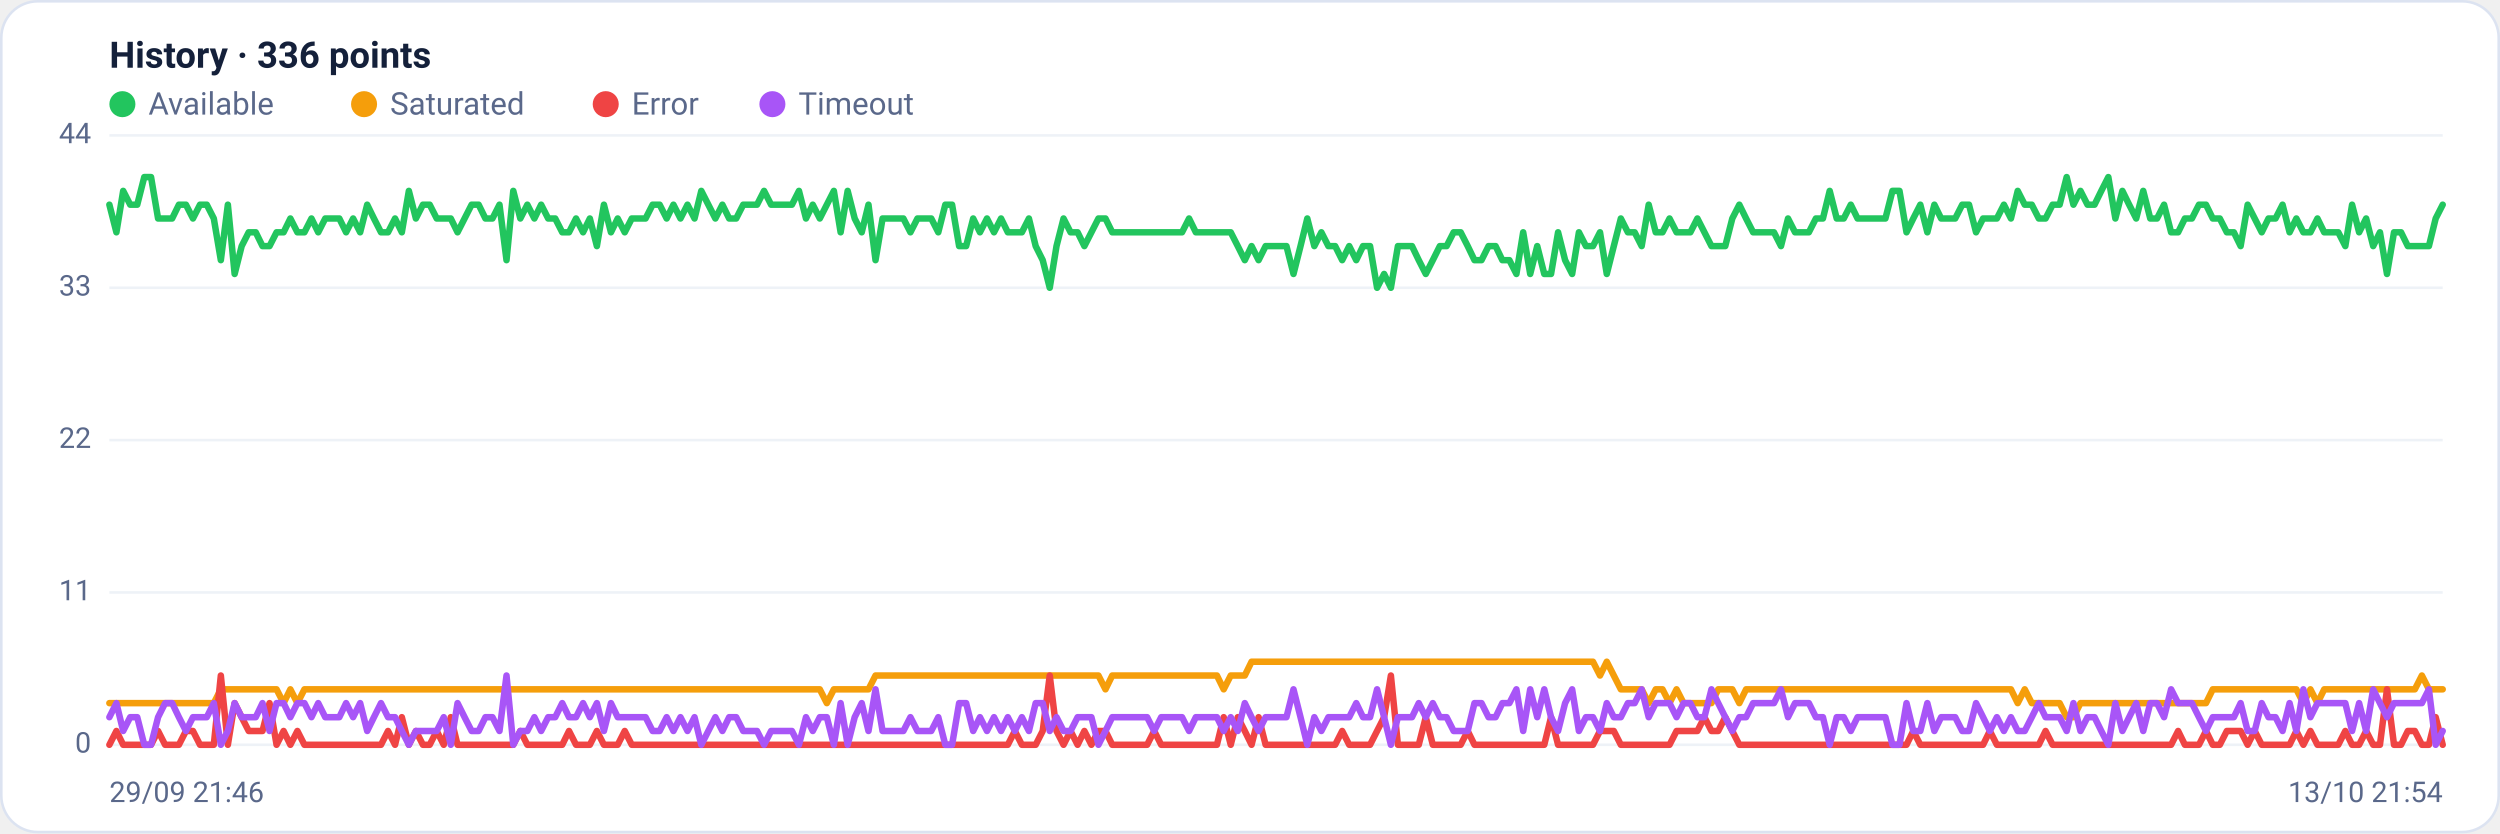
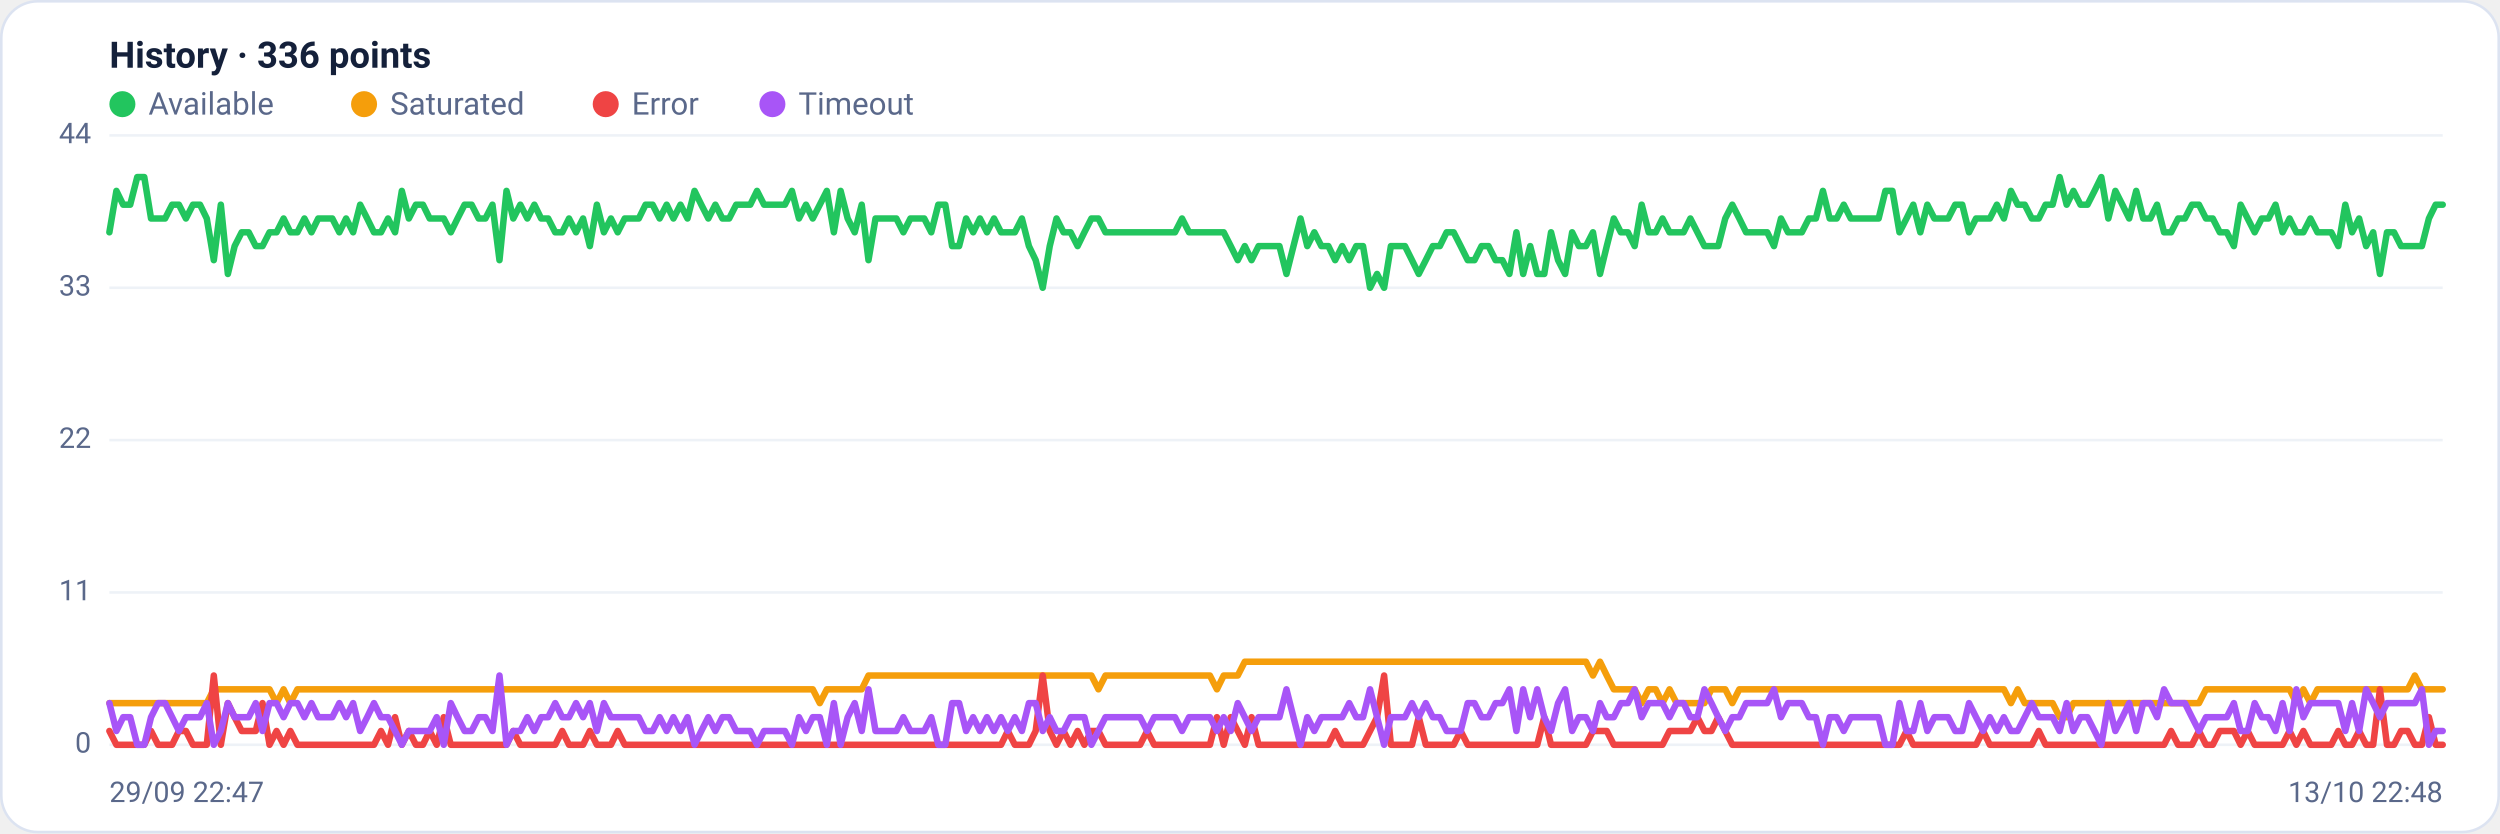
<svg xmlns="http://www.w3.org/2000/svg" viewBox="0 0 960 320" width="960" height="320" font-family="Segoe UI, system-ui, -apple-system, Roboto, Helvetica, Arial, sans-serif" role="img" aria-label="Availability history per region">
  <rect x="0.5" y="0.5" width="959" height="319" rx="14" fill="#ffffff" stroke="#dce3f1" />
  <text x="42" y="26" font-size="14" font-weight="600" fill="#14203a">History · 336 points</text>
  <circle cx="47" cy="40" r="5" fill="#22c55e" />
  <text x="57" y="44" font-size="12" fill="#5a688a">Available</text>
  <circle cx="139.8" cy="40" r="5" fill="#f59e0b" />
  <text x="149.8" y="44" font-size="12" fill="#5a688a">Saturated</text>
  <circle cx="232.6" cy="40" r="5" fill="#ef4444" />
  <text x="242.6" y="44" font-size="12" fill="#5a688a">Error</text>
  <circle cx="296.6" cy="40" r="5" fill="#a855f7" />
  <text x="306.6" y="44" font-size="12" fill="#5a688a">Timeout</text>
  <line x1="42" y1="286.0" x2="938" y2="286.0" stroke="#eef2f7" stroke-width="1" />
  <text x="35" y="289.0" text-anchor="end" font-size="11" fill="#5a688a">0</text>
  <line x1="42" y1="227.5" x2="938" y2="227.5" stroke="#eef2f7" stroke-width="1" />
  <text x="35" y="230.5" text-anchor="end" font-size="11" fill="#5a688a">11</text>
  <line x1="42" y1="169.0" x2="938" y2="169.0" stroke="#eef2f7" stroke-width="1" />
  <text x="35" y="172.0" text-anchor="end" font-size="11" fill="#5a688a">22</text>
  <line x1="42" y1="110.5" x2="938" y2="110.5" stroke="#eef2f7" stroke-width="1" />
  <text x="35" y="113.5" text-anchor="end" font-size="11" fill="#5a688a">33</text>
  <line x1="42" y1="52.0" x2="938" y2="52.0" stroke="#eef2f7" stroke-width="1" />
  <text x="35" y="55.0" text-anchor="end" font-size="11" fill="#5a688a">44</text>
-   <polyline fill="none" stroke="#22c55e" stroke-width="2.5" stroke-linejoin="round" stroke-linecap="round" points="42.0,78.6 44.7,89.2 47.3,73.3 50.0,78.6 52.7,78.6 55.4,68.0 58.0,68.0 60.7,83.9 63.4,83.9 66.1,83.9 68.7,78.6 71.4,78.6 74.1,83.9 76.8,78.6 79.4,78.6 82.1,83.9 84.8,99.9 87.5,78.6 90.1,105.2 92.8,94.5 95.5,89.2 98.2,89.2 100.8,94.5 103.5,94.5 106.2,89.2 108.9,89.2 111.5,83.9 114.2,89.2 116.9,89.2 119.6,83.9 122.2,89.2 124.9,83.9 127.6,83.9 130.3,83.9 132.9,89.2 135.6,83.9 138.3,89.2 141.0,78.6 143.6,83.9 146.3,89.2 149.0,89.2 151.7,83.9 154.3,89.2 157.0,73.3 159.7,83.9 162.4,78.6 165.0,78.6 167.7,83.9 170.4,83.9 173.1,83.9 175.7,89.2 178.4,83.9 181.1,78.6 183.8,78.6 186.4,83.9 189.1,83.9 191.8,78.6 194.5,99.9 197.1,73.3 199.8,83.9 202.5,78.6 205.2,83.9 207.8,78.6 210.5,83.9 213.2,83.9 215.9,89.2 218.5,89.2 221.2,83.9 223.9,89.2 226.5,83.9 229.2,94.5 231.9,78.6 234.6,89.2 237.2,83.9 239.9,89.2 242.6,83.9 245.3,83.9 247.9,83.9 250.6,78.6 253.3,78.6 256.0,83.9 258.6,78.6 261.3,83.9 264.0,78.6 266.7,83.9 269.3,73.3 272.0,78.6 274.7,83.9 277.4,78.6 280.0,83.9 282.7,83.9 285.4,78.6 288.1,78.6 290.7,78.6 293.4,73.3 296.1,78.6 298.8,78.6 301.4,78.6 304.1,78.6 306.8,73.3 309.5,83.9 312.1,78.6 314.8,83.9 317.5,78.6 320.2,73.3 322.8,89.2 325.5,73.3 328.2,83.9 330.9,89.2 333.5,78.6 336.2,99.9 338.9,83.9 341.6,83.9 344.2,83.9 346.9,83.9 349.6,89.2 352.3,83.9 354.9,83.9 357.6,83.9 360.3,89.2 363.0,78.6 365.6,78.6 368.3,94.5 371.0,94.5 373.7,83.9 376.3,89.2 379.0,83.9 381.7,89.2 384.4,83.9 387.0,89.2 389.7,89.2 392.4,89.2 395.1,83.9 397.7,94.5 400.4,99.9 403.1,110.5 405.7,94.5 408.4,83.9 411.1,89.2 413.8,89.2 416.4,94.5 419.1,89.2 421.8,83.9 424.5,83.9 427.1,89.2 429.8,89.2 432.5,89.2 435.2,89.2 437.8,89.2 440.5,89.2 443.2,89.2 445.9,89.2 448.5,89.2 451.2,89.2 453.9,89.2 456.6,83.9 459.2,89.2 461.9,89.2 464.6,89.2 467.3,89.2 469.9,89.2 472.6,89.2 475.3,94.5 478.0,99.9 480.6,94.5 483.3,99.9 486.0,94.5 488.7,94.5 491.3,94.5 494.0,94.5 496.7,105.2 499.4,94.5 502.0,83.9 504.7,94.5 507.4,89.2 510.1,94.5 512.7,94.5 515.4,99.9 518.1,94.5 520.8,99.9 523.4,94.5 526.1,94.5 528.8,110.5 531.5,105.2 534.1,110.5 536.8,94.5 539.5,94.5 542.2,94.5 544.8,99.9 547.5,105.2 550.2,99.9 552.9,94.5 555.5,94.5 558.2,89.2 560.9,89.2 563.6,94.5 566.2,99.9 568.9,99.9 571.6,94.5 574.3,94.5 576.9,99.9 579.6,99.9 582.3,105.2 584.9,89.2 587.6,105.2 590.3,94.5 593.0,105.2 595.6,105.2 598.3,89.2 601.0,99.9 603.7,105.2 606.3,89.2 609.0,94.5 611.7,94.5 614.4,89.2 617.0,105.2 619.7,94.5 622.4,83.9 625.1,89.2 627.7,89.2 630.4,94.5 633.1,78.6 635.8,89.2 638.4,89.2 641.1,83.9 643.8,89.2 646.5,89.2 649.1,89.2 651.8,83.9 654.5,89.2 657.2,94.5 659.8,94.5 662.5,94.5 665.2,83.9 667.9,78.6 670.5,83.9 673.2,89.2 675.9,89.2 678.6,89.2 681.2,89.2 683.9,94.5 686.6,83.9 689.3,89.2 691.9,89.2 694.6,89.2 697.3,83.9 700.0,83.9 702.6,73.3 705.3,83.9 708.0,83.9 710.7,78.6 713.3,83.9 716.0,83.9 718.7,83.9 721.4,83.9 724.0,83.9 726.7,73.3 729.4,73.3 732.1,89.2 734.7,83.9 737.4,78.6 740.1,89.2 742.8,78.6 745.4,83.9 748.1,83.9 750.8,83.9 753.5,78.6 756.1,78.6 758.8,89.2 761.5,83.9 764.1,83.9 766.8,83.9 769.5,78.6 772.2,83.9 774.8,73.3 777.5,78.6 780.2,78.6 782.9,83.9 785.5,83.9 788.2,78.6 790.9,78.6 793.6,68.0 796.2,78.6 798.9,73.3 801.6,78.6 804.3,78.6 806.9,73.3 809.6,68.0 812.3,83.9 815.0,73.3 817.6,78.6 820.3,83.9 823.0,73.3 825.7,83.9 828.3,83.9 831.0,78.6 833.7,89.2 836.4,89.2 839.0,83.9 841.7,83.9 844.4,78.6 847.1,78.6 849.7,83.9 852.4,83.9 855.1,89.2 857.8,89.2 860.4,94.5 863.1,78.6 865.8,83.9 868.5,89.2 871.1,83.9 873.8,83.9 876.5,78.6 879.2,89.2 881.8,83.9 884.5,89.2 887.2,89.2 889.9,83.9 892.5,89.2 895.2,89.2 897.9,89.2 900.6,94.5 903.2,78.6 905.9,89.2 908.6,83.9 911.3,94.5 913.9,89.2 916.6,105.2 919.3,89.2 922.0,89.2 924.6,94.5 927.3,94.5 930.0,94.5 932.7,94.5 935.3,83.9 938.0,78.6" />
-   <polyline fill="none" stroke="#f59e0b" stroke-width="2.5" stroke-linejoin="round" stroke-linecap="round" points="42.0,270.0 44.7,270.0 47.3,270.0 50.0,270.0 52.7,270.0 55.4,270.0 58.0,270.0 60.7,270.0 63.4,270.0 66.1,270.0 68.7,270.0 71.4,270.0 74.1,270.0 76.8,270.0 79.4,270.0 82.1,270.0 84.8,264.7 87.5,264.7 90.1,264.7 92.8,264.7 95.5,264.7 98.2,264.7 100.8,264.7 103.5,264.7 106.2,264.7 108.9,270.0 111.5,264.7 114.2,270.0 116.9,264.7 119.6,264.7 122.2,264.7 124.9,264.7 127.6,264.7 130.3,264.7 132.9,264.7 135.6,264.7 138.3,264.7 141.0,264.7 143.6,264.7 146.3,264.7 149.0,264.7 151.7,264.7 154.3,264.7 157.0,264.7 159.7,264.7 162.4,264.7 165.0,264.7 167.7,264.7 170.4,264.7 173.1,264.7 175.7,264.7 178.4,264.7 181.1,264.7 183.8,264.7 186.4,264.7 189.1,264.7 191.8,264.7 194.5,264.7 197.1,264.7 199.8,264.7 202.5,264.7 205.2,264.7 207.8,264.7 210.5,264.7 213.2,264.7 215.9,264.7 218.5,264.7 221.2,264.7 223.9,264.7 226.5,264.7 229.2,264.7 231.9,264.7 234.6,264.7 237.2,264.7 239.9,264.7 242.6,264.7 245.3,264.7 247.9,264.7 250.6,264.7 253.3,264.7 256.0,264.7 258.6,264.7 261.3,264.7 264.0,264.7 266.7,264.7 269.3,264.7 272.0,264.7 274.7,264.7 277.4,264.7 280.0,264.7 282.7,264.7 285.4,264.7 288.1,264.7 290.7,264.7 293.4,264.7 296.1,264.7 298.8,264.7 301.4,264.7 304.1,264.7 306.8,264.7 309.5,264.7 312.1,264.7 314.8,264.7 317.5,270.0 320.2,264.7 322.8,264.7 325.5,264.7 328.2,264.7 330.9,264.7 333.5,264.7 336.2,259.4 338.9,259.4 341.6,259.4 344.2,259.4 346.9,259.4 349.6,259.4 352.3,259.4 354.9,259.4 357.6,259.4 360.3,259.4 363.0,259.4 365.6,259.4 368.3,259.4 371.0,259.4 373.7,259.4 376.3,259.4 379.0,259.4 381.7,259.4 384.4,259.4 387.0,259.4 389.7,259.4 392.4,259.4 395.1,259.4 397.7,259.4 400.4,259.4 403.1,259.4 405.7,259.4 408.4,259.4 411.1,259.4 413.8,259.4 416.4,259.4 419.1,259.4 421.8,259.4 424.5,264.7 427.1,259.4 429.8,259.4 432.5,259.4 435.2,259.4 437.8,259.4 440.5,259.4 443.2,259.4 445.9,259.4 448.5,259.4 451.2,259.4 453.9,259.4 456.6,259.4 459.2,259.4 461.9,259.4 464.6,259.4 467.3,259.4 469.9,264.7 472.6,259.4 475.3,259.4 478.0,259.4 480.6,254.1 483.3,254.1 486.0,254.1 488.7,254.1 491.3,254.1 494.0,254.1 496.7,254.1 499.4,254.1 502.0,254.1 504.7,254.1 507.4,254.1 510.1,254.1 512.7,254.1 515.4,254.1 518.1,254.1 520.8,254.1 523.4,254.1 526.1,254.1 528.8,254.1 531.5,254.1 534.1,254.1 536.8,254.1 539.5,254.1 542.2,254.1 544.8,254.1 547.5,254.1 550.2,254.1 552.9,254.1 555.5,254.1 558.2,254.1 560.9,254.1 563.6,254.1 566.2,254.1 568.9,254.1 571.6,254.1 574.3,254.1 576.9,254.1 579.6,254.1 582.3,254.1 584.9,254.1 587.6,254.1 590.3,254.1 593.0,254.1 595.6,254.1 598.3,254.1 601.0,254.1 603.7,254.1 606.3,254.1 609.0,254.1 611.7,254.1 614.4,259.4 617.0,254.1 619.7,259.4 622.4,264.7 625.1,264.7 627.7,264.7 630.4,264.7 633.1,270.0 635.8,264.7 638.4,264.7 641.1,270.0 643.8,264.7 646.5,270.0 649.1,270.0 651.8,270.0 654.5,270.0 657.2,270.0 659.8,264.7 662.5,264.7 665.2,264.7 667.9,270.0 670.5,264.7 673.2,264.7 675.9,264.7 678.6,264.7 681.2,264.7 683.9,264.7 686.6,264.7 689.3,264.7 691.9,264.7 694.6,264.7 697.3,264.7 700.0,264.7 702.6,264.7 705.3,264.7 708.0,264.7 710.7,264.7 713.3,264.7 716.0,264.7 718.7,264.7 721.4,264.7 724.0,264.7 726.7,264.7 729.4,264.7 732.1,264.7 734.7,264.7 737.4,264.7 740.1,264.7 742.8,264.7 745.4,264.7 748.1,264.7 750.8,264.7 753.5,264.7 756.1,264.7 758.8,264.7 761.5,264.7 764.1,264.7 766.8,264.7 769.5,264.7 772.2,264.7 774.8,270.0 777.5,264.7 780.2,270.0 782.9,270.0 785.5,270.0 788.2,270.0 790.9,270.0 793.6,275.4 796.2,275.4 798.9,270.0 801.6,270.0 804.3,270.0 806.9,270.0 809.6,270.0 812.3,270.0 815.0,270.0 817.6,270.0 820.3,270.0 823.0,270.0 825.7,270.0 828.3,270.0 831.0,270.0 833.7,270.0 836.4,270.0 839.0,270.0 841.7,270.0 844.4,270.0 847.1,270.0 849.7,264.7 852.4,264.7 855.1,264.7 857.8,264.7 860.4,264.7 863.1,264.7 865.8,264.7 868.5,264.7 871.1,264.7 873.8,264.7 876.5,264.7 879.2,264.7 881.8,264.7 884.5,270.0 887.2,264.7 889.9,270.0 892.5,264.7 895.2,264.7 897.9,264.7 900.6,264.7 903.2,264.7 905.9,264.7 908.6,264.7 911.3,264.7 913.9,264.7 916.6,264.7 919.3,264.7 922.0,264.7 924.6,264.7 927.3,264.7 930.0,259.4 932.7,264.7 935.3,264.7 938.0,264.7" />
-   <polyline fill="none" stroke="#ef4444" stroke-width="2.5" stroke-linejoin="round" stroke-linecap="round" points="42.0,286.0 44.7,280.7 47.3,286.0 50.0,286.0 52.7,286.0 55.4,286.0 58.0,286.0 60.7,280.7 63.4,286.0 66.1,286.0 68.7,286.0 71.4,280.7 74.1,280.7 76.8,286.0 79.4,286.0 82.1,286.0 84.8,259.4 87.5,286.0 90.1,270.0 92.8,275.4 95.5,280.7 98.2,280.7 100.8,280.7 103.5,270.0 106.2,286.0 108.9,280.7 111.5,286.0 114.2,280.7 116.9,286.0 119.6,286.0 122.2,286.0 124.9,286.0 127.6,286.0 130.3,286.0 132.9,286.0 135.6,286.0 138.3,286.0 141.0,286.0 143.6,286.0 146.3,286.0 149.0,280.7 151.7,286.0 154.3,275.4 157.0,286.0 159.7,280.7 162.4,286.0 165.0,286.0 167.7,280.7 170.4,286.0 173.1,275.4 175.7,286.0 178.4,286.0 181.1,286.0 183.8,286.0 186.4,286.0 189.1,286.0 191.8,286.0 194.5,286.0 197.1,286.0 199.8,280.7 202.5,286.0 205.2,286.0 207.8,286.0 210.5,286.0 213.2,286.0 215.9,286.0 218.5,280.7 221.2,286.0 223.9,286.0 226.5,286.0 229.2,280.7 231.9,286.0 234.6,286.0 237.2,286.0 239.9,280.7 242.6,286.0 245.3,286.0 247.9,286.0 250.6,286.0 253.3,286.0 256.0,286.0 258.6,286.0 261.3,286.0 264.0,286.0 266.7,286.0 269.3,286.0 272.0,286.0 274.7,286.0 277.4,286.0 280.0,286.0 282.7,286.0 285.4,286.0 288.1,286.0 290.7,286.0 293.4,286.0 296.1,286.0 298.8,286.0 301.4,286.0 304.1,286.0 306.8,286.0 309.5,286.0 312.1,286.0 314.8,286.0 317.5,286.0 320.2,286.0 322.8,286.0 325.5,286.0 328.2,286.0 330.9,286.0 333.5,286.0 336.2,286.0 338.9,286.0 341.6,286.0 344.2,286.0 346.9,286.0 349.6,286.0 352.3,286.0 354.9,286.0 357.6,286.0 360.3,286.0 363.0,286.0 365.6,286.0 368.3,286.0 371.0,286.0 373.7,286.0 376.3,286.0 379.0,286.0 381.7,286.0 384.4,286.0 387.0,286.0 389.7,280.7 392.4,286.0 395.1,286.0 397.7,286.0 400.4,280.7 403.1,259.4 405.7,280.7 408.4,286.0 411.1,280.7 413.8,286.0 416.4,280.7 419.1,286.0 421.8,280.7 424.5,280.7 427.1,286.0 429.8,286.0 432.5,286.0 435.2,286.0 437.8,286.0 440.5,286.0 443.2,280.7 445.9,286.0 448.5,286.0 451.2,286.0 453.9,286.0 456.6,286.0 459.2,286.0 461.9,286.0 464.6,286.0 467.3,286.0 469.9,275.4 472.6,286.0 475.3,275.4 478.0,280.7 480.6,286.0 483.3,275.4 486.0,286.0 488.7,286.0 491.3,286.0 494.0,286.0 496.7,286.0 499.4,286.0 502.0,286.0 504.7,286.0 507.4,286.0 510.1,286.0 512.7,286.0 515.4,280.7 518.1,286.0 520.8,286.0 523.4,286.0 526.1,286.0 528.8,280.7 531.5,275.4 534.1,259.4 536.8,286.0 539.5,286.0 542.2,286.0 544.8,286.0 547.5,275.4 550.2,286.0 552.9,286.0 555.5,286.0 558.2,286.0 560.9,286.0 563.6,280.7 566.2,286.0 568.9,286.0 571.6,286.0 574.3,286.0 576.9,286.0 579.6,286.0 582.3,286.0 584.9,286.0 587.6,286.0 590.3,286.0 593.0,286.0 595.6,275.4 598.3,286.0 601.0,286.0 603.7,286.0 606.3,286.0 609.0,286.0 611.7,286.0 614.4,280.7 617.0,280.7 619.7,280.7 622.4,286.0 625.1,286.0 627.7,286.0 630.4,286.0 633.1,286.0 635.8,286.0 638.4,286.0 641.1,286.0 643.8,280.7 646.5,280.7 649.1,280.7 651.8,280.7 654.5,275.4 657.2,280.7 659.8,280.7 662.5,275.4 665.2,280.7 667.9,286.0 670.5,286.0 673.2,286.0 675.9,286.0 678.6,286.0 681.2,286.0 683.9,286.0 686.6,286.0 689.3,286.0 691.9,286.0 694.6,286.0 697.3,286.0 700.0,286.0 702.6,286.0 705.3,286.0 708.0,286.0 710.7,286.0 713.3,286.0 716.0,286.0 718.7,286.0 721.4,286.0 724.0,286.0 726.7,286.0 729.4,286.0 732.1,286.0 734.7,280.7 737.4,286.0 740.1,286.0 742.8,286.0 745.4,286.0 748.1,286.0 750.8,286.0 753.5,286.0 756.1,286.0 758.8,286.0 761.5,286.0 764.1,280.7 766.8,286.0 769.5,286.0 772.2,286.0 774.8,286.0 777.5,286.0 780.2,286.0 782.9,286.0 785.5,280.7 788.2,286.0 790.9,286.0 793.6,286.0 796.2,286.0 798.9,286.0 801.6,286.0 804.3,286.0 806.9,286.0 809.6,286.0 812.3,286.0 815.0,286.0 817.6,286.0 820.3,286.0 823.0,286.0 825.7,286.0 828.3,286.0 831.0,286.0 833.7,286.0 836.4,280.7 839.0,286.0 841.7,286.0 844.4,286.0 847.1,280.7 849.7,286.0 852.4,286.0 855.1,280.7 857.8,280.7 860.4,280.7 863.1,286.0 865.8,280.7 868.5,286.0 871.1,286.0 873.8,286.0 876.5,286.0 879.2,286.0 881.8,280.7 884.5,286.0 887.2,280.7 889.9,286.0 892.5,286.0 895.2,286.0 897.9,286.0 900.6,280.7 903.2,286.0 905.9,286.0 908.6,280.7 911.3,286.0 913.9,286.0 916.6,264.7 919.3,286.0 922.0,286.0 924.6,280.7 927.3,280.7 930.0,286.0 932.7,286.0 935.3,275.4 938.0,286.0" />
-   <polyline fill="none" stroke="#a855f7" stroke-width="2.5" stroke-linejoin="round" stroke-linecap="round" points="42.0,275.4 44.7,270.0 47.3,280.7 50.0,275.4 52.7,275.4 55.4,286.0 58.0,286.0 60.7,275.4 63.4,270.0 66.1,270.0 68.7,275.4 71.4,280.7 74.1,275.4 76.8,275.4 79.4,275.4 82.1,270.0 84.8,286.0 87.5,280.7 90.1,270.0 92.8,275.4 95.5,275.4 98.2,275.4 100.8,270.0 103.5,280.7 106.2,270.0 108.9,270.0 111.5,275.4 114.2,270.0 116.9,270.0 119.6,275.4 122.2,270.0 124.9,275.4 127.6,275.4 130.3,275.4 132.9,270.0 135.6,275.4 138.3,270.0 141.0,280.7 143.6,275.4 146.3,270.0 149.0,275.4 151.7,275.4 154.3,280.7 157.0,286.0 159.7,280.7 162.4,280.7 165.0,280.7 167.7,280.7 170.4,275.4 173.1,286.0 175.7,270.0 178.4,275.4 181.1,280.7 183.8,280.7 186.4,275.4 189.1,275.4 191.8,280.7 194.5,259.4 197.1,286.0 199.8,280.7 202.5,280.7 205.2,275.4 207.8,280.7 210.5,275.4 213.2,275.4 215.9,270.0 218.5,275.4 221.2,275.4 223.9,270.0 226.5,275.4 229.2,270.0 231.9,280.7 234.6,270.0 237.2,275.4 239.9,275.4 242.6,275.4 245.3,275.4 247.9,275.4 250.6,280.7 253.3,280.7 256.0,275.4 258.6,280.7 261.3,275.4 264.0,280.7 266.7,275.4 269.3,286.0 272.0,280.7 274.7,275.4 277.4,280.7 280.0,275.4 282.7,275.4 285.4,280.7 288.1,280.7 290.7,280.7 293.4,286.0 296.1,280.7 298.8,280.7 301.4,280.7 304.1,280.7 306.8,286.0 309.5,275.4 312.1,280.7 314.8,275.4 317.5,275.4 320.2,286.0 322.8,270.0 325.5,286.0 328.2,275.4 330.9,270.0 333.5,280.7 336.2,264.7 338.9,280.7 341.6,280.7 344.2,280.7 346.9,280.7 349.6,275.4 352.3,280.7 354.9,280.7 357.6,280.7 360.3,275.4 363.0,286.0 365.6,286.0 368.3,270.0 371.0,270.0 373.7,280.7 376.3,275.4 379.0,280.7 381.7,275.4 384.4,280.7 387.0,275.4 389.7,280.7 392.4,275.4 395.1,280.7 397.7,270.0 400.4,270.0 403.1,280.7 405.7,275.4 408.4,280.7 411.1,280.7 413.8,275.4 416.4,275.4 419.1,275.4 421.8,286.0 424.5,280.7 427.1,275.4 429.8,275.4 432.5,275.4 435.2,275.4 437.8,275.4 440.5,275.4 443.2,280.7 445.9,275.4 448.5,275.4 451.2,275.4 453.9,275.4 456.6,280.7 459.2,275.4 461.9,275.4 464.6,275.4 467.3,275.4 469.9,280.7 472.6,275.4 475.3,280.7 478.0,270.0 480.6,275.4 483.3,280.7 486.0,275.4 488.7,275.4 491.3,275.4 494.0,275.4 496.7,264.7 499.4,275.4 502.0,286.0 504.7,275.4 507.4,280.7 510.1,275.4 512.7,275.4 515.4,275.4 518.1,275.4 520.8,270.0 523.4,275.4 526.1,275.4 528.8,264.7 531.5,275.4 534.1,286.0 536.8,275.4 539.5,275.4 542.2,275.4 544.8,270.0 547.5,275.4 550.2,270.0 552.9,275.4 555.5,275.4 558.2,280.7 560.9,280.7 563.6,280.7 566.2,270.0 568.9,270.0 571.6,275.4 574.3,275.4 576.9,270.0 579.6,270.0 582.3,264.7 584.9,280.7 587.6,264.7 590.3,275.4 593.0,264.7 595.6,275.4 598.3,280.7 601.0,270.0 603.7,264.7 606.3,280.7 609.0,275.4 611.7,275.4 614.4,280.7 617.0,270.0 619.7,275.4 622.4,275.4 625.1,270.0 627.7,270.0 630.4,264.7 633.1,275.4 635.8,270.0 638.4,270.0 641.1,270.0 643.8,275.4 646.5,270.0 649.1,270.0 651.8,275.4 654.5,275.4 657.2,264.7 659.8,270.0 662.5,275.4 665.2,280.7 667.9,275.4 670.5,275.4 673.2,270.0 675.9,270.0 678.6,270.0 681.2,270.0 683.9,264.7 686.6,275.4 689.3,270.0 691.9,270.0 694.6,270.0 697.3,275.4 700.0,275.4 702.6,286.0 705.3,275.4 708.0,275.4 710.7,280.7 713.3,275.4 716.0,275.4 718.7,275.4 721.4,275.4 724.0,275.4 726.7,286.0 729.4,286.0 732.1,270.0 734.7,280.7 737.4,280.7 740.1,270.0 742.8,280.7 745.4,275.4 748.1,275.4 750.8,275.4 753.5,280.7 756.1,280.7 758.8,270.0 761.5,275.4 764.1,280.7 766.8,275.4 769.5,280.7 772.2,275.4 774.8,280.7 777.5,280.7 780.2,275.4 782.9,270.0 785.5,275.4 788.2,275.4 790.9,275.4 793.6,280.7 796.2,270.0 798.9,280.7 801.6,275.4 804.3,275.4 806.9,280.7 809.6,286.0 812.3,270.0 815.0,280.7 817.6,275.4 820.3,270.0 823.0,280.7 825.7,270.0 828.3,270.0 831.0,275.4 833.7,264.7 836.4,270.0 839.0,270.0 841.7,270.0 844.4,275.4 847.1,280.7 849.7,275.4 852.4,275.4 855.1,275.4 857.8,275.4 860.4,270.0 863.1,280.7 865.8,280.7 868.5,270.0 871.1,275.4 873.8,275.4 876.5,280.7 879.2,270.0 881.8,280.7 884.5,264.7 887.2,275.4 889.9,270.0 892.5,270.0 895.2,270.0 897.9,270.0 900.6,270.0 903.2,280.7 905.9,270.0 908.6,280.7 911.3,264.7 913.9,270.0 916.6,275.4 919.3,270.0 922.0,270.0 924.6,270.0 927.3,270.0 930.0,270.0 932.7,264.7 935.3,286.0 938.0,280.7" />
-   <text x="42" y="308" font-size="11" fill="#5a688a">29/09 21:46</text>
-   <text x="938" y="308" text-anchor="end" font-size="11" fill="#5a688a">13/10 21:54</text>
+   <polyline fill="none" stroke="#22c55e" stroke-width="2.5" stroke-linejoin="round" stroke-linecap="round" points="42.0,89.2 44.7,73.3 47.3,78.6 50.0,78.6 52.7,68.0 55.4,68.0 58.0,83.9 60.7,83.9 63.4,83.9 66.1,78.6 68.7,78.6 71.4,83.9 74.1,78.6 76.8,78.6 79.4,83.9 82.1,99.9 84.8,78.6 87.5,105.2 90.1,94.5 92.8,89.2 95.5,89.2 98.2,94.5 100.8,94.5 103.5,89.2 106.2,89.2 108.9,83.9 111.5,89.2 114.2,89.2 116.9,83.9 119.6,89.2 122.2,83.9 124.9,83.9 127.6,83.9 130.3,89.2 132.9,83.9 135.6,89.2 138.3,78.6 141.0,83.9 143.6,89.2 146.3,89.2 149.0,83.9 151.7,89.2 154.3,73.3 157.0,83.9 159.7,78.6 162.4,78.6 165.0,83.9 167.7,83.9 170.4,83.9 173.1,89.2 175.7,83.9 178.4,78.6 181.1,78.6 183.8,83.9 186.4,83.9 189.1,78.6 191.8,99.9 194.5,73.3 197.1,83.9 199.8,78.6 202.5,83.9 205.2,78.6 207.8,83.9 210.5,83.9 213.2,89.2 215.9,89.2 218.5,83.9 221.2,89.2 223.9,83.9 226.5,94.5 229.2,78.6 231.9,89.2 234.6,83.9 237.2,89.2 239.9,83.9 242.6,83.9 245.3,83.9 247.9,78.6 250.6,78.6 253.3,83.9 256.0,78.6 258.6,83.9 261.3,78.6 264.0,83.9 266.7,73.3 269.3,78.6 272.0,83.9 274.7,78.6 277.4,83.9 280.0,83.9 282.7,78.6 285.4,78.6 288.1,78.6 290.7,73.3 293.4,78.6 296.1,78.6 298.8,78.6 301.4,78.6 304.1,73.3 306.8,83.9 309.5,78.6 312.1,83.9 314.8,78.6 317.5,73.3 320.2,89.2 322.8,73.3 325.5,83.9 328.2,89.2 330.9,78.6 333.5,99.9 336.2,83.9 338.9,83.9 341.6,83.9 344.2,83.9 346.9,89.2 349.6,83.9 352.3,83.9 354.9,83.9 357.6,89.2 360.3,78.6 363.0,78.6 365.6,94.5 368.3,94.5 371.0,83.9 373.7,89.2 376.3,83.9 379.0,89.2 381.7,83.9 384.4,89.2 387.0,89.2 389.7,89.2 392.4,83.9 395.1,94.5 397.7,99.9 400.4,110.5 403.1,94.5 405.7,83.9 408.4,89.2 411.1,89.2 413.8,94.5 416.4,89.2 419.1,83.9 421.8,83.9 424.5,89.2 427.1,89.2 429.8,89.2 432.5,89.2 435.2,89.2 437.8,89.2 440.5,89.2 443.2,89.2 445.9,89.2 448.5,89.2 451.2,89.2 453.9,83.9 456.6,89.2 459.2,89.2 461.9,89.2 464.6,89.2 467.3,89.2 469.9,89.2 472.6,94.5 475.3,99.9 478.0,94.5 480.6,99.9 483.3,94.5 486.0,94.5 488.7,94.5 491.3,94.5 494.0,105.2 496.7,94.5 499.4,83.9 502.0,94.5 504.7,89.2 507.4,94.5 510.1,94.5 512.7,99.9 515.4,94.5 518.1,99.9 520.8,94.5 523.4,94.5 526.1,110.5 528.8,105.2 531.5,110.5 534.1,94.5 536.8,94.5 539.5,94.5 542.2,99.9 544.8,105.2 547.5,99.9 550.2,94.5 552.9,94.5 555.5,89.2 558.2,89.2 560.9,94.5 563.6,99.9 566.2,99.9 568.9,94.5 571.6,94.5 574.3,99.9 576.9,99.9 579.6,105.2 582.3,89.2 584.9,105.2 587.6,94.5 590.3,105.2 593.0,105.2 595.6,89.2 598.3,99.9 601.0,105.2 603.7,89.2 606.3,94.5 609.0,94.5 611.7,89.2 614.4,105.2 617.0,94.5 619.7,83.9 622.4,89.2 625.1,89.2 627.7,94.5 630.4,78.6 633.1,89.2 635.8,89.2 638.4,83.9 641.1,89.2 643.8,89.2 646.5,89.2 649.1,83.9 651.8,89.2 654.5,94.5 657.2,94.5 659.8,94.5 662.5,83.9 665.2,78.6 667.9,83.9 670.5,89.2 673.2,89.2 675.9,89.2 678.6,89.2 681.2,94.5 683.9,83.9 686.6,89.2 689.3,89.2 691.9,89.2 694.6,83.9 697.3,83.9 700.0,73.3 702.6,83.9 705.3,83.9 708.0,78.6 710.7,83.9 713.3,83.9 716.0,83.9 718.7,83.9 721.4,83.9 724.0,73.3 726.7,73.3 729.4,89.2 732.1,83.9 734.7,78.6 737.4,89.2 740.1,78.6 742.8,83.9 745.4,83.9 748.1,83.9 750.8,78.6 753.5,78.6 756.1,89.2 758.8,83.9 761.5,83.9 764.1,83.9 766.8,78.6 769.5,83.9 772.2,73.3 774.8,78.6 777.5,78.6 780.2,83.9 782.9,83.9 785.5,78.6 788.2,78.6 790.9,68.0 793.6,78.6 796.2,73.3 798.9,78.6 801.6,78.6 804.3,73.3 806.9,68.0 809.6,83.9 812.3,73.3 815.0,78.6 817.6,83.9 820.3,73.3 823.0,83.9 825.7,83.9 828.3,78.6 831.0,89.2 833.7,89.2 836.4,83.9 839.0,83.9 841.7,78.6 844.4,78.6 847.1,83.9 849.7,83.9 852.4,89.2 855.1,89.2 857.8,94.5 860.4,78.6 863.1,83.9 865.8,89.2 868.5,83.9 871.1,83.9 873.8,78.6 876.5,89.2 879.2,83.9 881.8,89.2 884.5,89.2 887.2,83.9 889.9,89.2 892.5,89.2 895.2,89.2 897.9,94.5 900.6,78.6 903.2,89.2 905.9,83.9 908.6,94.5 911.3,89.2 913.9,105.2 916.6,89.2 919.3,89.2 922.0,94.5 924.6,94.5 927.3,94.5 930.0,94.5 932.7,83.9 935.3,78.6 938.0,78.6" />
+   <polyline fill="none" stroke="#f59e0b" stroke-width="2.5" stroke-linejoin="round" stroke-linecap="round" points="42.0,270.0 44.7,270.0 47.3,270.0 50.0,270.0 52.7,270.0 55.4,270.0 58.0,270.0 60.7,270.0 63.4,270.0 66.1,270.0 68.7,270.0 71.4,270.0 74.1,270.0 76.8,270.0 79.4,270.0 82.1,264.7 84.8,264.7 87.5,264.7 90.1,264.7 92.8,264.7 95.5,264.7 98.2,264.7 100.8,264.7 103.5,264.7 106.2,270.0 108.9,264.7 111.5,270.0 114.2,264.7 116.9,264.7 119.6,264.7 122.2,264.7 124.9,264.7 127.6,264.7 130.3,264.7 132.9,264.7 135.6,264.7 138.3,264.7 141.0,264.7 143.6,264.7 146.3,264.7 149.0,264.7 151.7,264.7 154.3,264.7 157.0,264.7 159.7,264.7 162.4,264.7 165.0,264.7 167.7,264.7 170.4,264.7 173.1,264.7 175.7,264.7 178.4,264.7 181.1,264.7 183.8,264.7 186.4,264.7 189.1,264.7 191.8,264.7 194.5,264.7 197.1,264.7 199.8,264.7 202.5,264.7 205.2,264.7 207.8,264.7 210.5,264.7 213.2,264.7 215.9,264.7 218.5,264.7 221.2,264.7 223.9,264.7 226.5,264.7 229.2,264.7 231.9,264.7 234.6,264.7 237.2,264.7 239.9,264.7 242.6,264.7 245.3,264.7 247.9,264.7 250.6,264.7 253.3,264.7 256.0,264.7 258.6,264.7 261.3,264.7 264.0,264.7 266.7,264.7 269.3,264.7 272.0,264.7 274.7,264.7 277.4,264.7 280.0,264.7 282.7,264.7 285.4,264.7 288.1,264.7 290.7,264.7 293.4,264.7 296.1,264.7 298.8,264.7 301.4,264.7 304.1,264.7 306.8,264.7 309.5,264.7 312.1,264.7 314.8,270.0 317.5,264.7 320.2,264.7 322.8,264.7 325.5,264.7 328.2,264.7 330.9,264.7 333.5,259.4 336.2,259.4 338.9,259.4 341.6,259.4 344.2,259.4 346.9,259.4 349.6,259.4 352.3,259.4 354.9,259.4 357.6,259.4 360.3,259.4 363.0,259.4 365.6,259.4 368.3,259.4 371.0,259.4 373.7,259.4 376.3,259.4 379.0,259.4 381.7,259.4 384.4,259.4 387.0,259.4 389.7,259.4 392.4,259.4 395.1,259.4 397.7,259.4 400.4,259.4 403.1,259.4 405.7,259.4 408.4,259.4 411.1,259.4 413.8,259.4 416.4,259.4 419.1,259.4 421.8,264.7 424.5,259.4 427.1,259.4 429.8,259.4 432.5,259.4 435.2,259.4 437.8,259.4 440.5,259.4 443.2,259.4 445.9,259.4 448.5,259.4 451.2,259.4 453.9,259.4 456.6,259.4 459.2,259.4 461.9,259.4 464.6,259.4 467.3,264.7 469.9,259.4 472.6,259.4 475.3,259.4 478.0,254.1 480.6,254.1 483.3,254.1 486.0,254.1 488.7,254.1 491.3,254.1 494.0,254.1 496.7,254.1 499.4,254.1 502.0,254.1 504.7,254.1 507.4,254.1 510.1,254.1 512.7,254.1 515.4,254.1 518.1,254.1 520.8,254.1 523.4,254.1 526.1,254.1 528.8,254.1 531.5,254.1 534.1,254.1 536.8,254.1 539.5,254.1 542.2,254.1 544.8,254.1 547.5,254.1 550.2,254.1 552.9,254.1 555.5,254.1 558.2,254.1 560.9,254.1 563.6,254.1 566.2,254.1 568.9,254.1 571.6,254.1 574.3,254.1 576.9,254.1 579.6,254.1 582.3,254.1 584.9,254.1 587.6,254.1 590.3,254.1 593.0,254.1 595.6,254.1 598.3,254.1 601.0,254.1 603.7,254.1 606.3,254.1 609.0,254.1 611.7,259.4 614.4,254.1 617.0,259.4 619.7,264.7 622.4,264.7 625.1,264.7 627.7,264.7 630.4,270.0 633.1,264.7 635.8,264.7 638.4,270.0 641.1,264.7 643.8,270.0 646.5,270.0 649.1,270.0 651.8,270.0 654.5,270.0 657.2,264.7 659.8,264.7 662.5,264.7 665.2,270.0 667.9,264.7 670.5,264.7 673.2,264.7 675.9,264.7 678.6,264.7 681.2,264.7 683.9,264.7 686.6,264.7 689.3,264.7 691.9,264.7 694.6,264.7 697.3,264.7 700.0,264.7 702.6,264.7 705.3,264.7 708.0,264.7 710.7,264.7 713.3,264.7 716.0,264.7 718.7,264.7 721.4,264.7 724.0,264.7 726.7,264.7 729.4,264.7 732.1,264.7 734.7,264.7 737.4,264.7 740.1,264.7 742.8,264.7 745.4,264.7 748.1,264.7 750.8,264.7 753.5,264.7 756.1,264.7 758.8,264.7 761.5,264.7 764.1,264.7 766.8,264.7 769.5,264.7 772.2,270.0 774.8,264.7 777.5,270.0 780.2,270.0 782.9,270.0 785.5,270.0 788.2,270.0 790.9,275.4 793.6,275.4 796.2,270.0 798.9,270.0 801.6,270.0 804.3,270.0 806.9,270.0 809.6,270.0 812.3,270.0 815.0,270.0 817.6,270.0 820.3,270.0 823.0,270.0 825.7,270.0 828.3,270.0 831.0,270.0 833.7,270.0 836.4,270.0 839.0,270.0 841.7,270.0 844.4,270.0 847.1,264.7 849.7,264.7 852.4,264.7 855.1,264.7 857.8,264.7 860.4,264.7 863.1,264.7 865.8,264.7 868.5,264.7 871.1,264.7 873.8,264.7 876.5,264.7 879.2,264.7 881.8,270.0 884.5,264.7 887.2,270.0 889.9,264.7 892.5,264.7 895.2,264.7 897.9,264.7 900.6,264.7 903.2,264.7 905.9,264.7 908.6,264.7 911.3,264.7 913.9,264.7 916.6,264.7 919.3,264.7 922.0,264.7 924.6,264.7 927.3,259.4 930.0,264.7 932.7,264.7 935.3,264.7 938.0,264.7" />
+   <polyline fill="none" stroke="#ef4444" stroke-width="2.5" stroke-linejoin="round" stroke-linecap="round" points="42.0,280.7 44.7,286.0 47.3,286.0 50.0,286.0 52.7,286.0 55.4,286.0 58.0,280.7 60.7,286.0 63.4,286.0 66.1,286.0 68.7,280.7 71.4,280.7 74.1,286.0 76.8,286.0 79.4,286.0 82.1,259.4 84.8,286.0 87.5,270.0 90.1,275.4 92.8,280.7 95.5,280.7 98.2,280.7 100.8,270.0 103.5,286.0 106.2,280.7 108.9,286.0 111.5,280.7 114.2,286.0 116.9,286.0 119.6,286.0 122.2,286.0 124.9,286.0 127.6,286.0 130.3,286.0 132.9,286.0 135.6,286.0 138.3,286.0 141.0,286.0 143.6,286.0 146.3,280.7 149.0,286.0 151.7,275.4 154.3,286.0 157.0,280.7 159.7,286.0 162.4,286.0 165.0,280.7 167.7,286.0 170.4,275.4 173.1,286.0 175.7,286.0 178.4,286.0 181.1,286.0 183.8,286.0 186.4,286.0 189.1,286.0 191.8,286.0 194.5,286.0 197.1,280.7 199.8,286.0 202.5,286.0 205.2,286.0 207.8,286.0 210.5,286.0 213.2,286.0 215.9,280.7 218.5,286.0 221.2,286.0 223.9,286.0 226.5,280.7 229.2,286.0 231.9,286.0 234.6,286.0 237.2,280.7 239.9,286.0 242.6,286.0 245.3,286.0 247.9,286.0 250.6,286.0 253.3,286.0 256.0,286.0 258.6,286.0 261.3,286.0 264.0,286.0 266.7,286.0 269.3,286.0 272.0,286.0 274.7,286.0 277.4,286.0 280.0,286.0 282.7,286.0 285.4,286.0 288.1,286.0 290.7,286.0 293.4,286.0 296.1,286.0 298.8,286.0 301.4,286.0 304.1,286.0 306.8,286.0 309.5,286.0 312.1,286.0 314.8,286.0 317.5,286.0 320.2,286.0 322.8,286.0 325.5,286.0 328.2,286.0 330.9,286.0 333.5,286.0 336.2,286.0 338.9,286.0 341.6,286.0 344.2,286.0 346.9,286.0 349.6,286.0 352.3,286.0 354.9,286.0 357.6,286.0 360.3,286.0 363.0,286.0 365.6,286.0 368.3,286.0 371.0,286.0 373.7,286.0 376.3,286.0 379.0,286.0 381.7,286.0 384.4,286.0 387.0,280.7 389.7,286.0 392.4,286.0 395.1,286.0 397.7,280.7 400.4,259.4 403.1,280.7 405.7,286.0 408.4,280.7 411.1,286.0 413.8,280.7 416.4,286.0 419.1,280.7 421.8,280.7 424.5,286.0 427.1,286.0 429.8,286.0 432.5,286.0 435.2,286.0 437.8,286.0 440.5,280.7 443.2,286.0 445.9,286.0 448.5,286.0 451.2,286.0 453.9,286.0 456.6,286.0 459.2,286.0 461.9,286.0 464.6,286.0 467.3,275.4 469.9,286.0 472.6,275.4 475.3,280.7 478.0,286.0 480.6,275.4 483.3,286.0 486.0,286.0 488.7,286.0 491.3,286.0 494.0,286.0 496.7,286.0 499.4,286.0 502.0,286.0 504.7,286.0 507.4,286.0 510.1,286.0 512.7,280.7 515.4,286.0 518.1,286.0 520.8,286.0 523.4,286.0 526.1,280.7 528.8,275.4 531.5,259.4 534.1,286.0 536.8,286.0 539.5,286.0 542.2,286.0 544.8,275.4 547.5,286.0 550.2,286.0 552.9,286.0 555.5,286.0 558.2,286.0 560.9,280.7 563.6,286.0 566.2,286.0 568.9,286.0 571.6,286.0 574.3,286.0 576.9,286.0 579.6,286.0 582.3,286.0 584.9,286.0 587.6,286.0 590.3,286.0 593.0,275.4 595.6,286.0 598.3,286.0 601.0,286.0 603.7,286.0 606.3,286.0 609.0,286.0 611.7,280.7 614.4,280.7 617.0,280.7 619.7,286.0 622.4,286.0 625.1,286.0 627.7,286.0 630.4,286.0 633.1,286.0 635.8,286.0 638.4,286.0 641.1,280.7 643.8,280.7 646.5,280.7 649.1,280.7 651.8,275.4 654.5,280.7 657.2,280.7 659.8,275.4 662.5,280.7 665.2,286.0 667.9,286.0 670.5,286.0 673.2,286.0 675.9,286.0 678.6,286.0 681.2,286.0 683.9,286.0 686.6,286.0 689.3,286.0 691.9,286.0 694.6,286.0 697.3,286.0 700.0,286.0 702.6,286.0 705.3,286.0 708.0,286.0 710.7,286.0 713.3,286.0 716.0,286.0 718.7,286.0 721.4,286.0 724.0,286.0 726.7,286.0 729.4,286.0 732.1,280.7 734.7,286.0 737.4,286.0 740.1,286.0 742.8,286.0 745.4,286.0 748.1,286.0 750.8,286.0 753.5,286.0 756.1,286.0 758.8,286.0 761.5,280.7 764.1,286.0 766.8,286.0 769.5,286.0 772.2,286.0 774.8,286.0 777.5,286.0 780.2,286.0 782.9,280.7 785.5,286.0 788.2,286.0 790.9,286.0 793.6,286.0 796.2,286.0 798.9,286.0 801.6,286.0 804.3,286.0 806.9,286.0 809.6,286.0 812.3,286.0 815.0,286.0 817.6,286.0 820.3,286.0 823.0,286.0 825.7,286.0 828.3,286.0 831.0,286.0 833.7,280.7 836.4,286.0 839.0,286.0 841.7,286.0 844.4,280.7 847.1,286.0 849.7,286.0 852.4,280.7 855.1,280.7 857.8,280.7 860.4,286.0 863.1,280.7 865.8,286.0 868.5,286.0 871.1,286.0 873.8,286.0 876.5,286.0 879.2,280.7 881.8,286.0 884.5,280.7 887.2,286.0 889.9,286.0 892.5,286.0 895.2,286.0 897.9,280.7 900.6,286.0 903.2,286.0 905.9,280.7 908.6,286.0 911.3,286.0 913.9,264.7 916.6,286.0 919.3,286.0 922.0,280.7 924.6,280.7 927.3,286.0 930.0,286.0 932.7,275.4 935.3,286.0 938.0,286.0" />
+   <polyline fill="none" stroke="#a855f7" stroke-width="2.5" stroke-linejoin="round" stroke-linecap="round" points="42.0,270.0 44.7,280.7 47.3,275.4 50.0,275.4 52.7,286.0 55.4,286.0 58.0,275.4 60.7,270.0 63.4,270.0 66.1,275.4 68.7,280.7 71.4,275.4 74.1,275.4 76.8,275.4 79.4,270.0 82.1,286.0 84.8,280.7 87.5,270.0 90.1,275.4 92.8,275.4 95.5,275.4 98.2,270.0 100.8,280.7 103.5,270.0 106.2,270.0 108.9,275.4 111.5,270.0 114.2,270.0 116.9,275.4 119.6,270.0 122.2,275.4 124.9,275.4 127.6,275.4 130.3,270.0 132.9,275.4 135.6,270.0 138.3,280.7 141.0,275.4 143.6,270.0 146.3,275.4 149.0,275.4 151.7,280.7 154.3,286.0 157.0,280.7 159.7,280.7 162.4,280.7 165.0,280.7 167.7,275.4 170.4,286.0 173.1,270.0 175.7,275.4 178.4,280.7 181.1,280.7 183.8,275.4 186.4,275.4 189.1,280.7 191.8,259.4 194.5,286.0 197.1,280.7 199.8,280.7 202.5,275.4 205.2,280.7 207.8,275.4 210.5,275.4 213.2,270.0 215.9,275.4 218.5,275.4 221.2,270.0 223.9,275.4 226.5,270.0 229.2,280.7 231.9,270.0 234.6,275.4 237.2,275.4 239.9,275.4 242.6,275.4 245.3,275.4 247.9,280.7 250.6,280.7 253.3,275.4 256.0,280.7 258.6,275.4 261.3,280.7 264.0,275.4 266.7,286.0 269.3,280.7 272.0,275.4 274.7,280.7 277.4,275.4 280.0,275.4 282.7,280.7 285.4,280.7 288.1,280.7 290.7,286.0 293.4,280.7 296.1,280.7 298.8,280.7 301.4,280.7 304.1,286.0 306.8,275.4 309.5,280.7 312.1,275.4 314.8,275.4 317.5,286.0 320.2,270.0 322.8,286.0 325.5,275.4 328.2,270.0 330.9,280.7 333.5,264.7 336.2,280.7 338.9,280.7 341.6,280.7 344.2,280.7 346.9,275.4 349.6,280.7 352.3,280.7 354.9,280.7 357.6,275.4 360.3,286.0 363.0,286.0 365.6,270.0 368.3,270.0 371.0,280.7 373.7,275.4 376.3,280.7 379.0,275.4 381.7,280.7 384.4,275.4 387.0,280.7 389.7,275.4 392.4,280.7 395.1,270.0 397.7,270.0 400.4,280.7 403.1,275.4 405.7,280.7 408.4,280.7 411.1,275.4 413.8,275.4 416.4,275.4 419.1,286.0 421.8,280.7 424.5,275.4 427.1,275.4 429.8,275.4 432.5,275.4 435.2,275.4 437.8,275.4 440.5,280.7 443.2,275.4 445.9,275.4 448.5,275.4 451.2,275.4 453.9,280.7 456.6,275.4 459.2,275.4 461.9,275.4 464.6,275.4 467.3,280.7 469.9,275.4 472.6,280.7 475.3,270.0 478.0,275.4 480.6,280.7 483.3,275.4 486.0,275.4 488.7,275.4 491.3,275.4 494.0,264.7 496.7,275.4 499.4,286.0 502.0,275.4 504.7,280.7 507.4,275.4 510.1,275.4 512.7,275.4 515.4,275.4 518.1,270.0 520.8,275.4 523.4,275.4 526.1,264.7 528.8,275.4 531.5,286.0 534.1,275.4 536.8,275.4 539.5,275.4 542.2,270.0 544.8,275.4 547.5,270.0 550.2,275.4 552.9,275.4 555.5,280.7 558.2,280.7 560.9,280.7 563.6,270.0 566.2,270.0 568.9,275.4 571.6,275.4 574.3,270.0 576.9,270.0 579.6,264.7 582.3,280.7 584.9,264.7 587.6,275.4 590.3,264.7 593.0,275.4 595.6,280.7 598.3,270.0 601.0,264.7 603.7,280.7 606.3,275.4 609.0,275.4 611.7,280.7 614.4,270.0 617.0,275.4 619.7,275.4 622.4,270.0 625.1,270.0 627.7,264.7 630.4,275.4 633.1,270.0 635.8,270.0 638.4,270.0 641.1,275.4 643.8,270.0 646.5,270.0 649.1,275.4 651.8,275.4 654.5,264.7 657.2,270.0 659.8,275.4 662.5,280.7 665.2,275.4 667.9,275.4 670.5,270.0 673.2,270.0 675.9,270.0 678.6,270.0 681.2,264.7 683.9,275.4 686.6,270.0 689.3,270.0 691.9,270.0 694.6,275.4 697.3,275.4 700.0,286.0 702.6,275.4 705.3,275.4 708.0,280.7 710.7,275.4 713.3,275.4 716.0,275.4 718.7,275.4 721.4,275.4 724.0,286.0 726.7,286.0 729.4,270.0 732.1,280.7 734.7,280.7 737.4,270.0 740.1,280.7 742.8,275.4 745.4,275.4 748.1,275.4 750.8,280.7 753.5,280.7 756.1,270.0 758.8,275.4 761.5,280.7 764.1,275.4 766.8,280.7 769.5,275.4 772.2,280.7 774.8,280.7 777.5,275.4 780.2,270.0 782.9,275.4 785.5,275.4 788.2,275.4 790.9,280.7 793.6,270.0 796.2,280.7 798.9,275.4 801.6,275.4 804.3,280.7 806.9,286.0 809.6,270.0 812.3,280.7 815.0,275.4 817.6,270.0 820.3,280.7 823.0,270.0 825.7,270.0 828.3,275.4 831.0,264.7 833.7,270.0 836.4,270.0 839.0,270.0 841.7,275.4 844.4,280.7 847.1,275.4 849.7,275.4 852.4,275.4 855.1,275.4 857.8,270.0 860.4,280.7 863.1,280.7 865.8,270.0 868.5,275.4 871.1,275.4 873.8,280.7 876.5,270.0 879.2,280.7 881.8,264.7 884.5,275.4 887.2,270.0 889.9,270.0 892.5,270.0 895.2,270.0 897.9,270.0 900.6,280.7 903.2,270.0 905.9,280.7 908.6,264.7 911.3,270.0 913.9,275.4 916.6,270.0 919.3,270.0 922.0,270.0 924.6,270.0 927.3,270.0 930.0,264.7 932.7,286.0 935.3,280.7 938.0,280.7" />
+   <text x="42" y="308" font-size="11" fill="#5a688a">29/09 22:47</text>
+   <text x="938" y="308" text-anchor="end" font-size="11" fill="#5a688a">13/10 22:48</text>
</svg>
